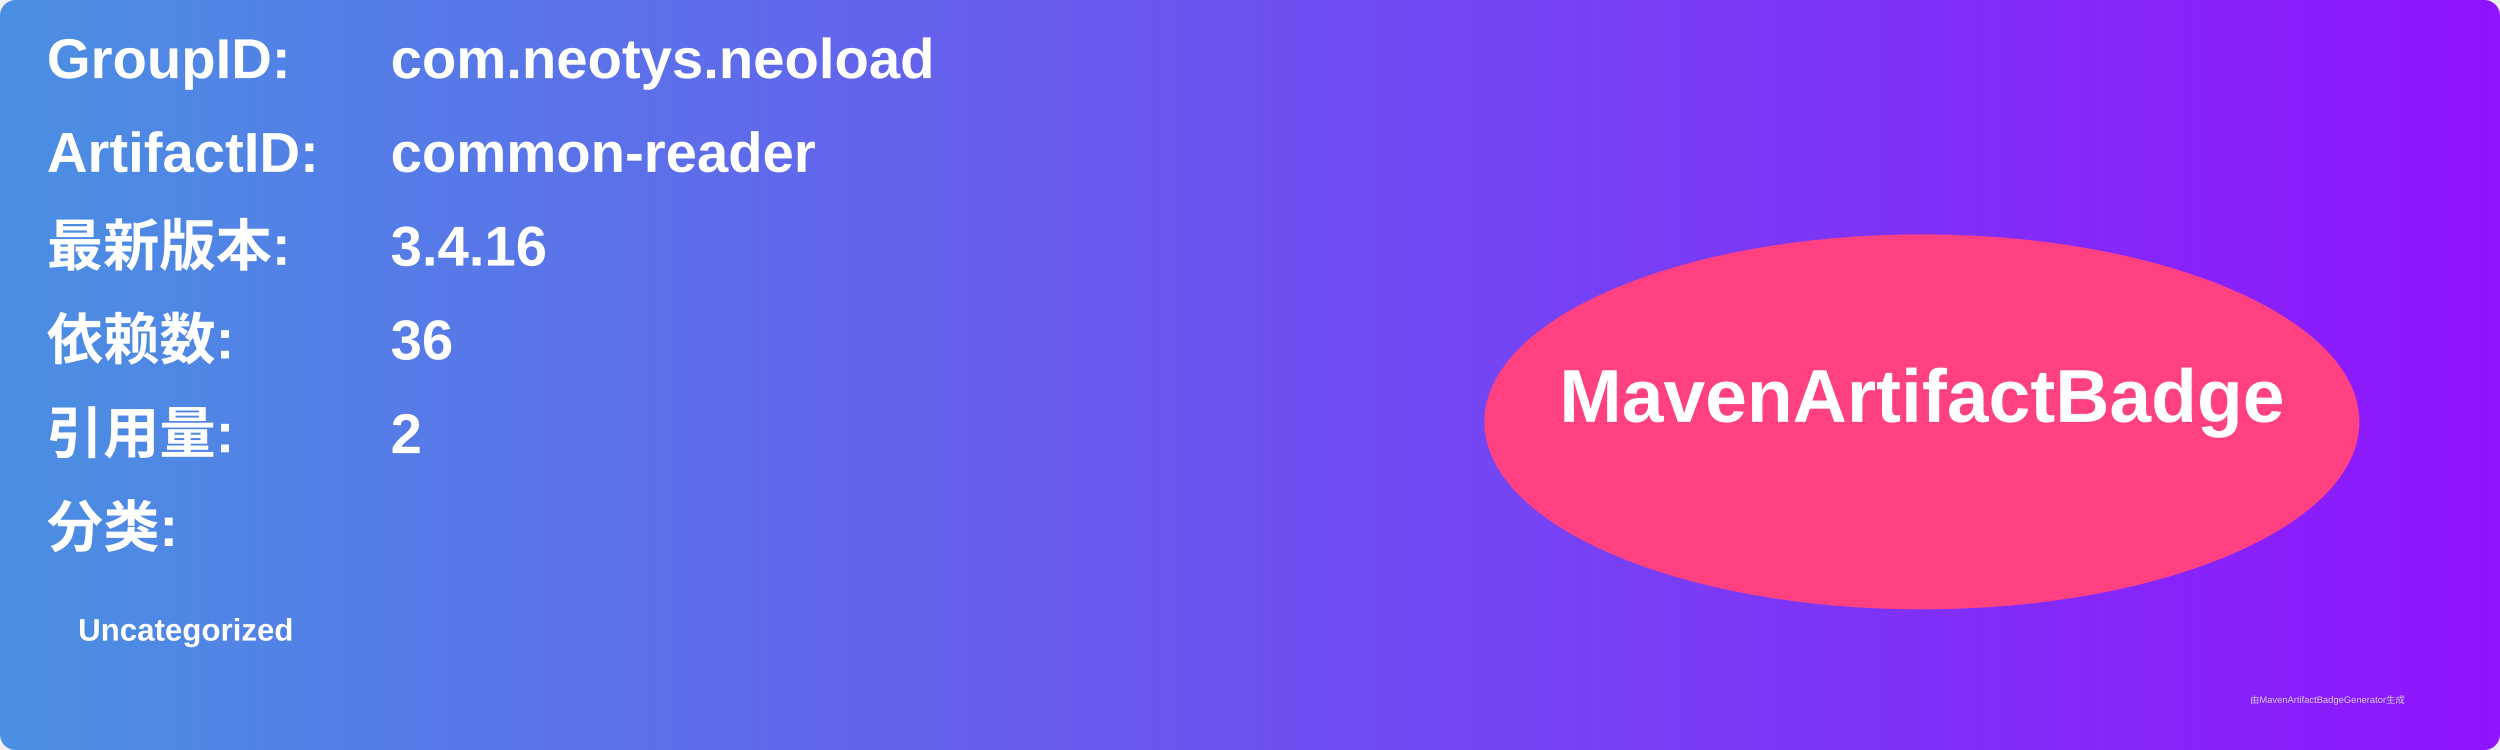
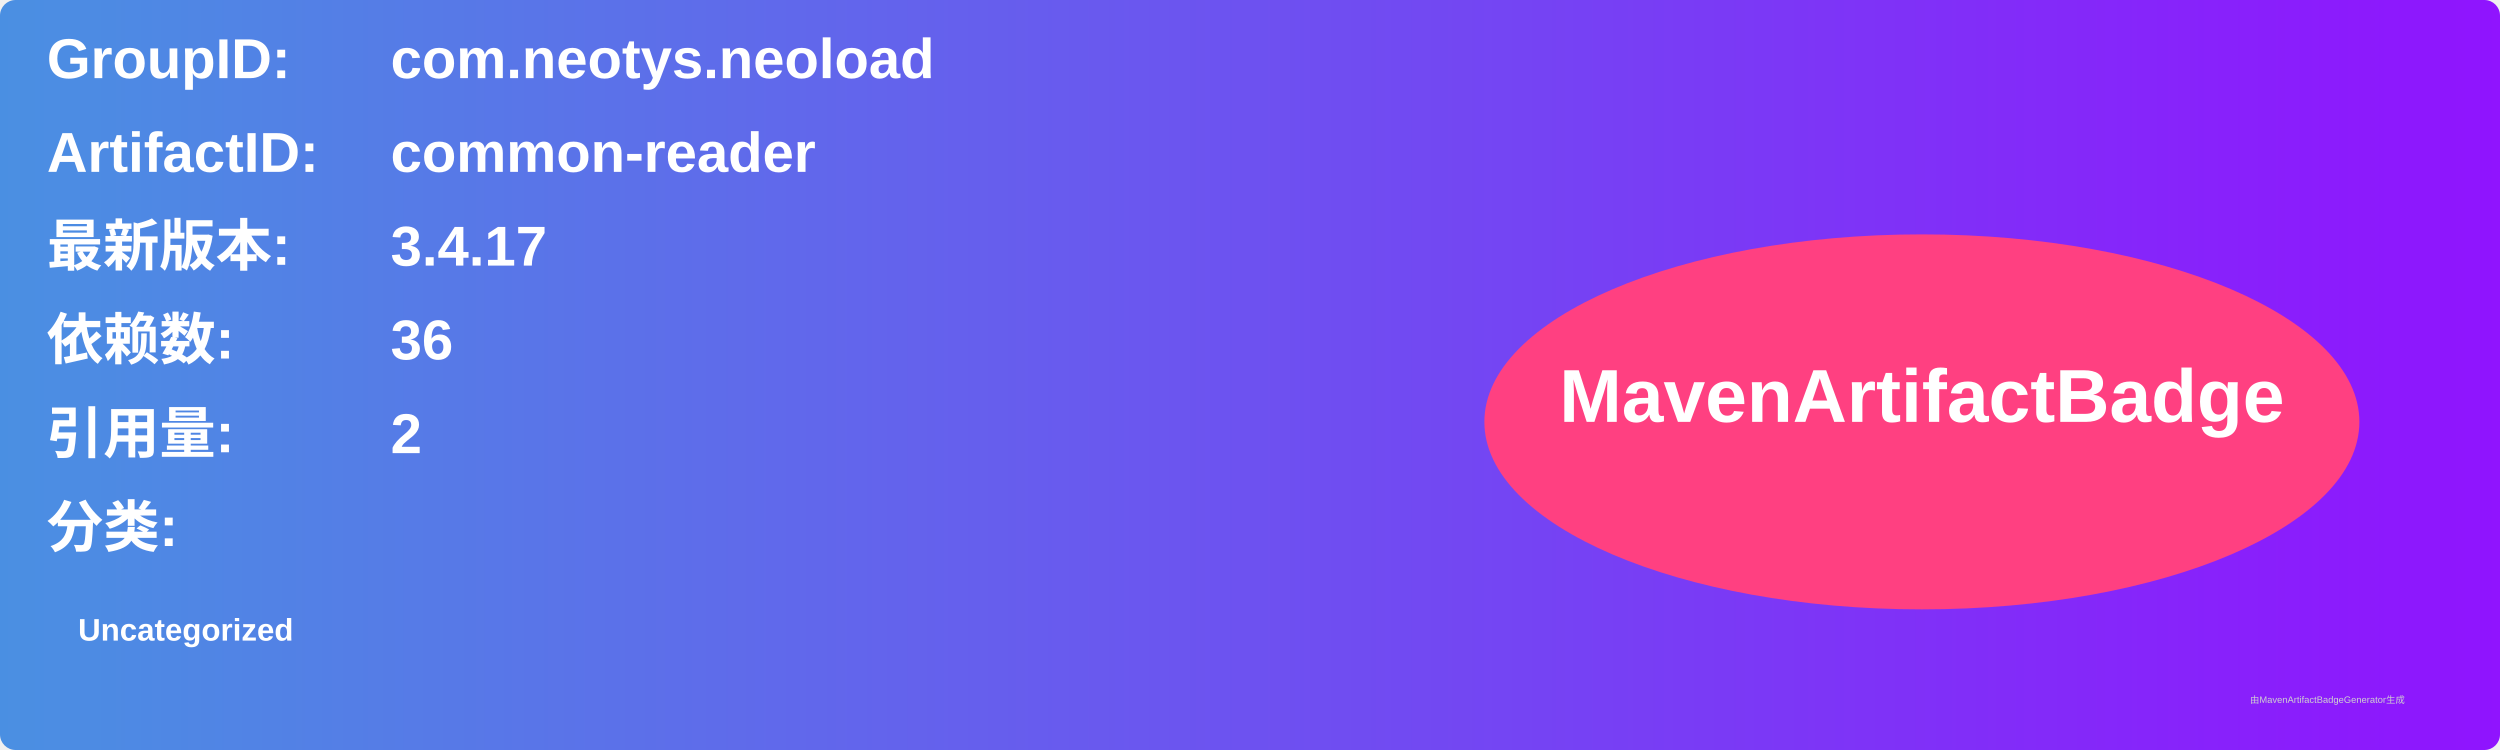
<svg xmlns="http://www.w3.org/2000/svg" width="800" height="240" viewBox="0 0 800 240">
  <linearGradient id="grad" x1="0%" y1="0%" x2="100%" y2="0%">
    <stop offset="0%" stop-color="#4a90e2" />
    <stop offset="100%" stop-color="#9013fe" />
  </linearGradient>
  <rect width="100%" height="100%" rx="5" ry="5" fill="url(#grad)" />
  <g transform="translate(15, 15)">
    <text x="0" y="10" font-family="Arial" font-size="18" fill="white" font-weight="bold" width="260">GroupID:</text>
    <text x="110" y="10" font-family="Arial" font-size="18" fill="white" font-weight="bold" width="460">com.neotys.neoload</text>
    <text x="0" y="40" font-family="Arial" font-size="18" fill="white" font-weight="bold" width="260">ArtifactID:</text>
    <text x="110" y="40" font-family="Arial" font-size="18" fill="white" font-weight="bold" width="460">common-reader</text>
    <text x="0" y="70" font-family="Arial" font-size="18" fill="white" font-weight="bold">最新版本:</text>
    <text x="110" y="70" font-family="Arial" font-size="18" fill="white" font-weight="bold">
-       <tspan font-weight="bold">3.4.16</tspan>
+       <tspan font-weight="bold">3.4.17</tspan>
    </text>
    <text x="0" y="100" font-family="Arial" font-size="18" fill="white" font-weight="bold">依赖数: </text>
    <text x="110" y="100" font-family="Arial" font-size="18" fill="white">
      <tspan font-weight="bold">36</tspan>
    </text>
    <text x="0" y="130" font-family="Arial" font-size="18" fill="white" font-weight="bold">引用量: </text>
    <text x="110" y="130" font-family="Arial" font-size="18" fill="white">
      <tspan font-weight="bold">2</tspan>
    </text>
    <text x="0" y="160" font-family="Arial" font-size="18" fill="white" font-weight="bold">分类:</text>
    <text x="10" y="190" font-family="Arial" font-size="10" fill="white">
      <tspan font-weight="bold">Uncategorized</tspan>
    </text>
    <ellipse cx="600" cy="120" rx="140" ry="60" fill="#ff4081" />
    <text x="600" y="120" text-anchor="middle" font-family="Arial" font-size="24" fill="white" font-weight="bold">MavenArtifactBadge</text>
  </g>
  <text x="720" y="225" font-family="Arial" font-size="3" fill="#d0d0d0">由MavenArtifactBadgeGenerator生成</text>
</svg>
